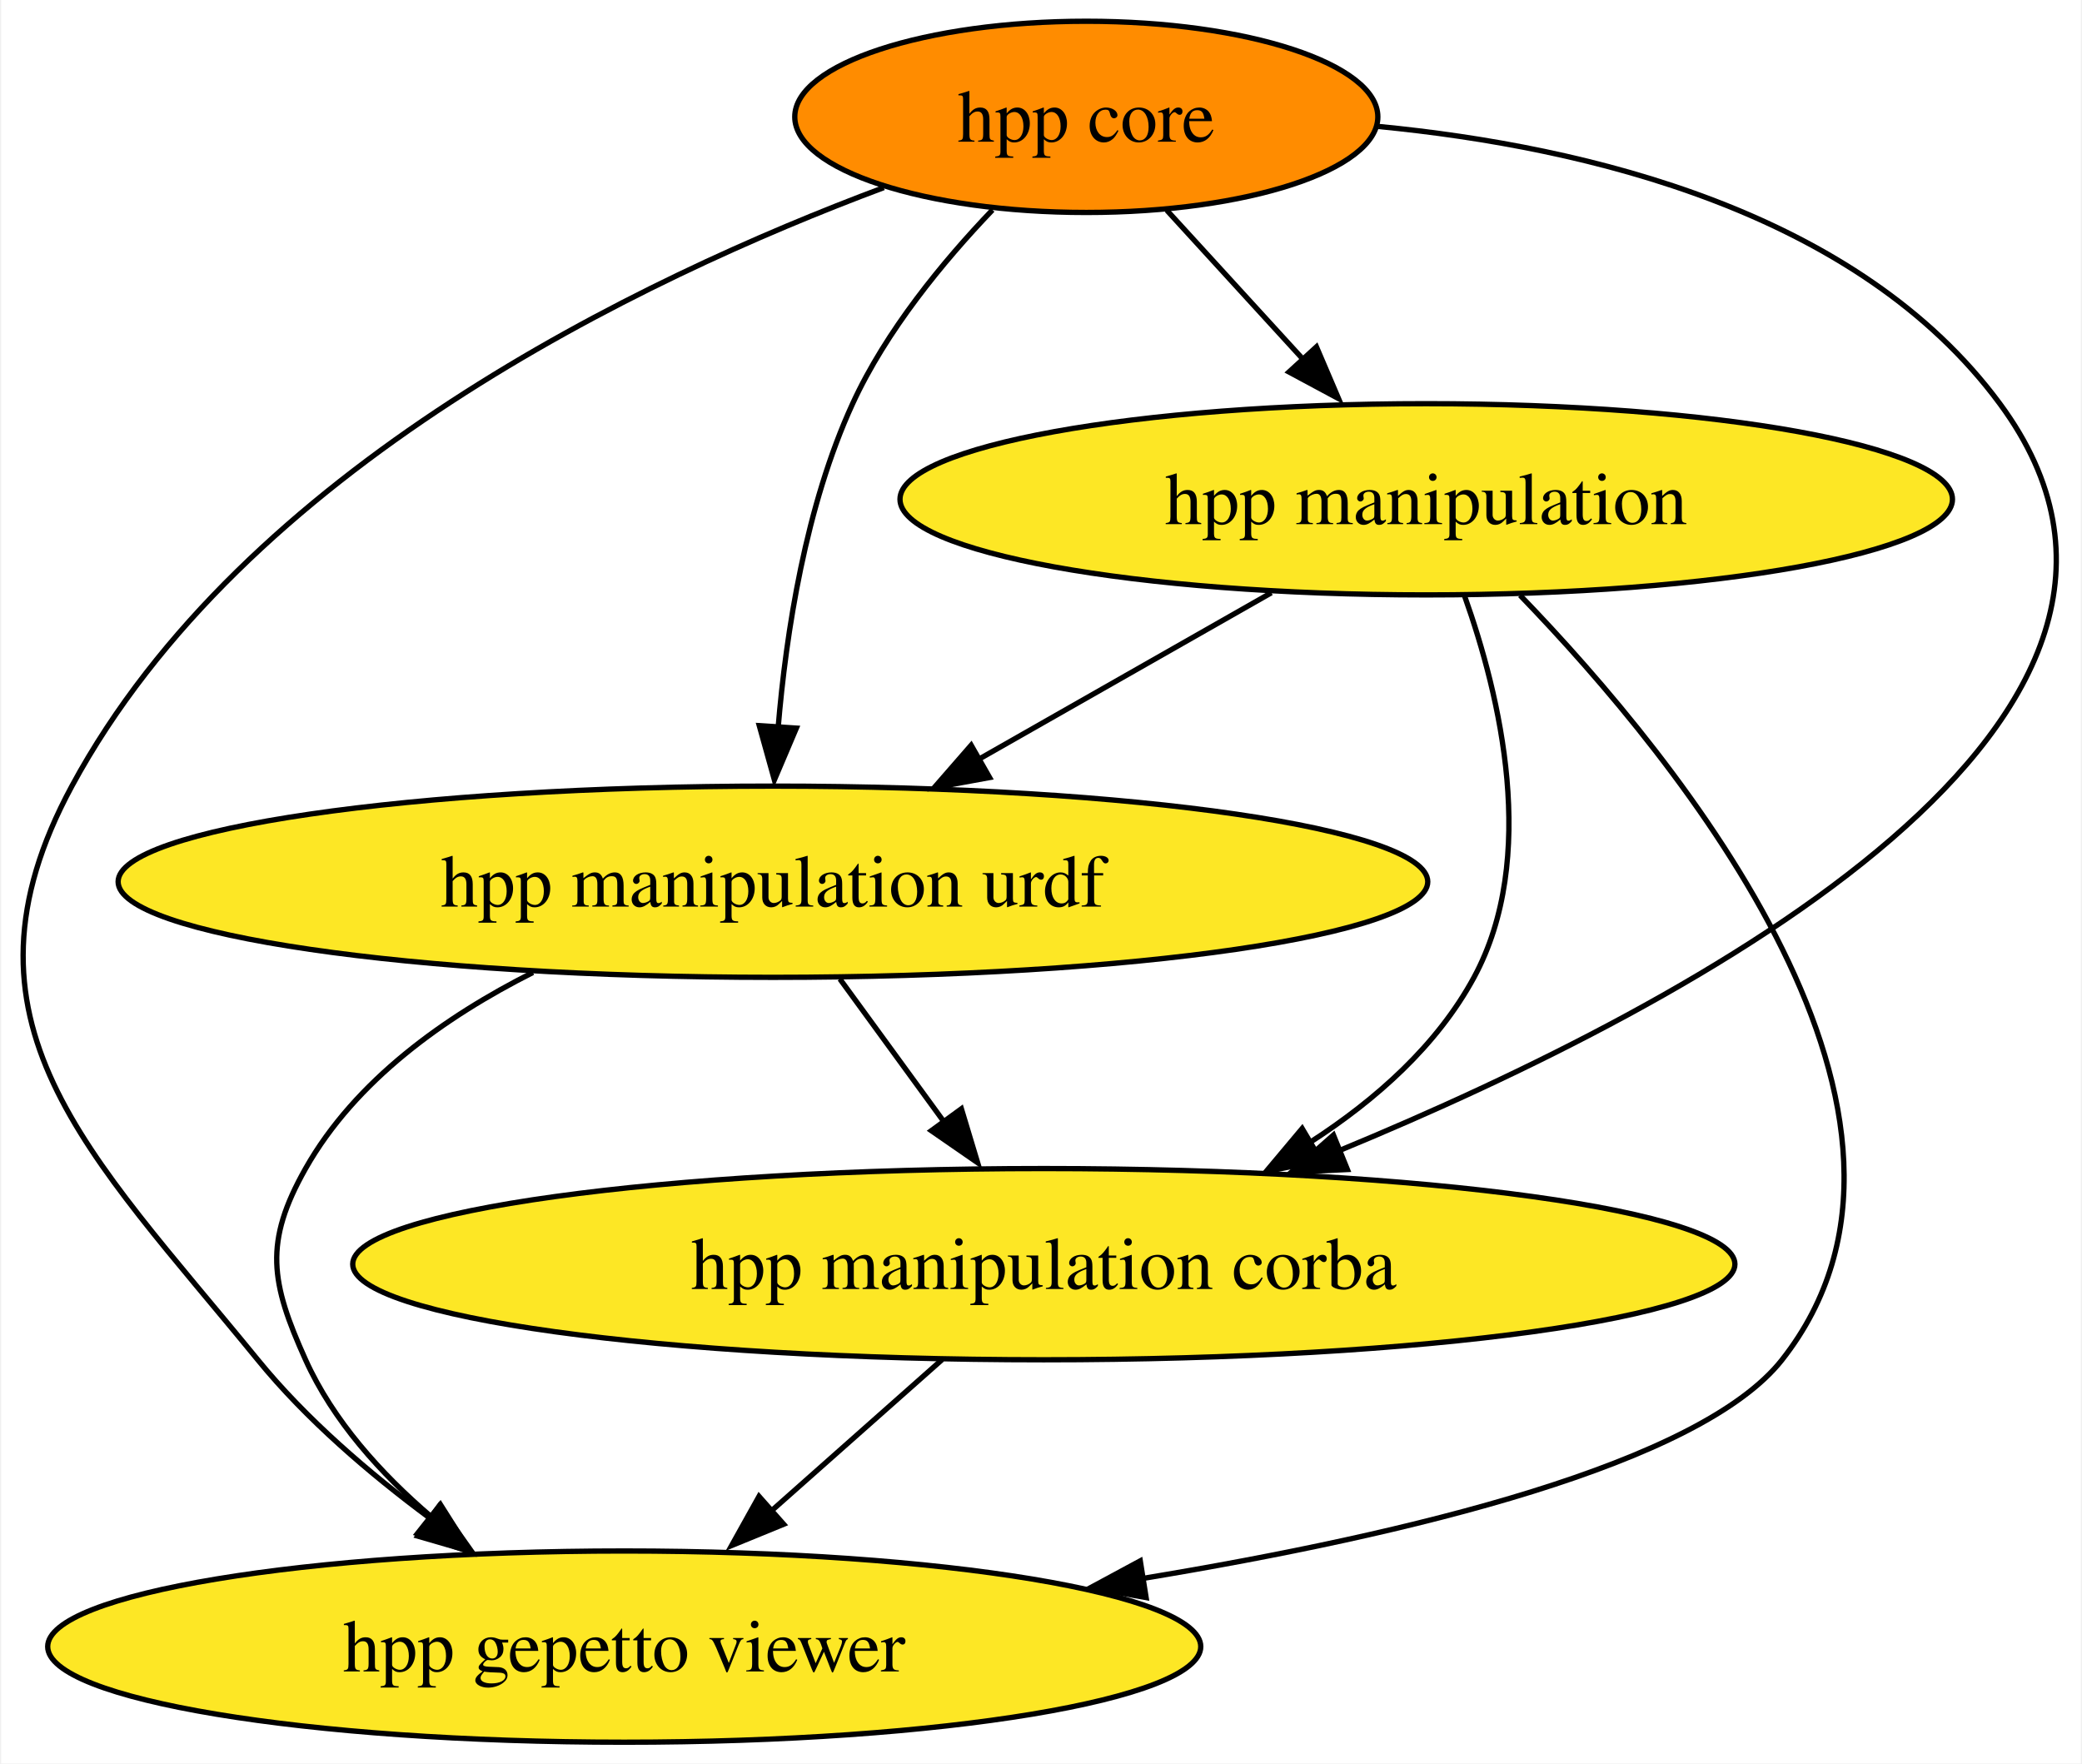
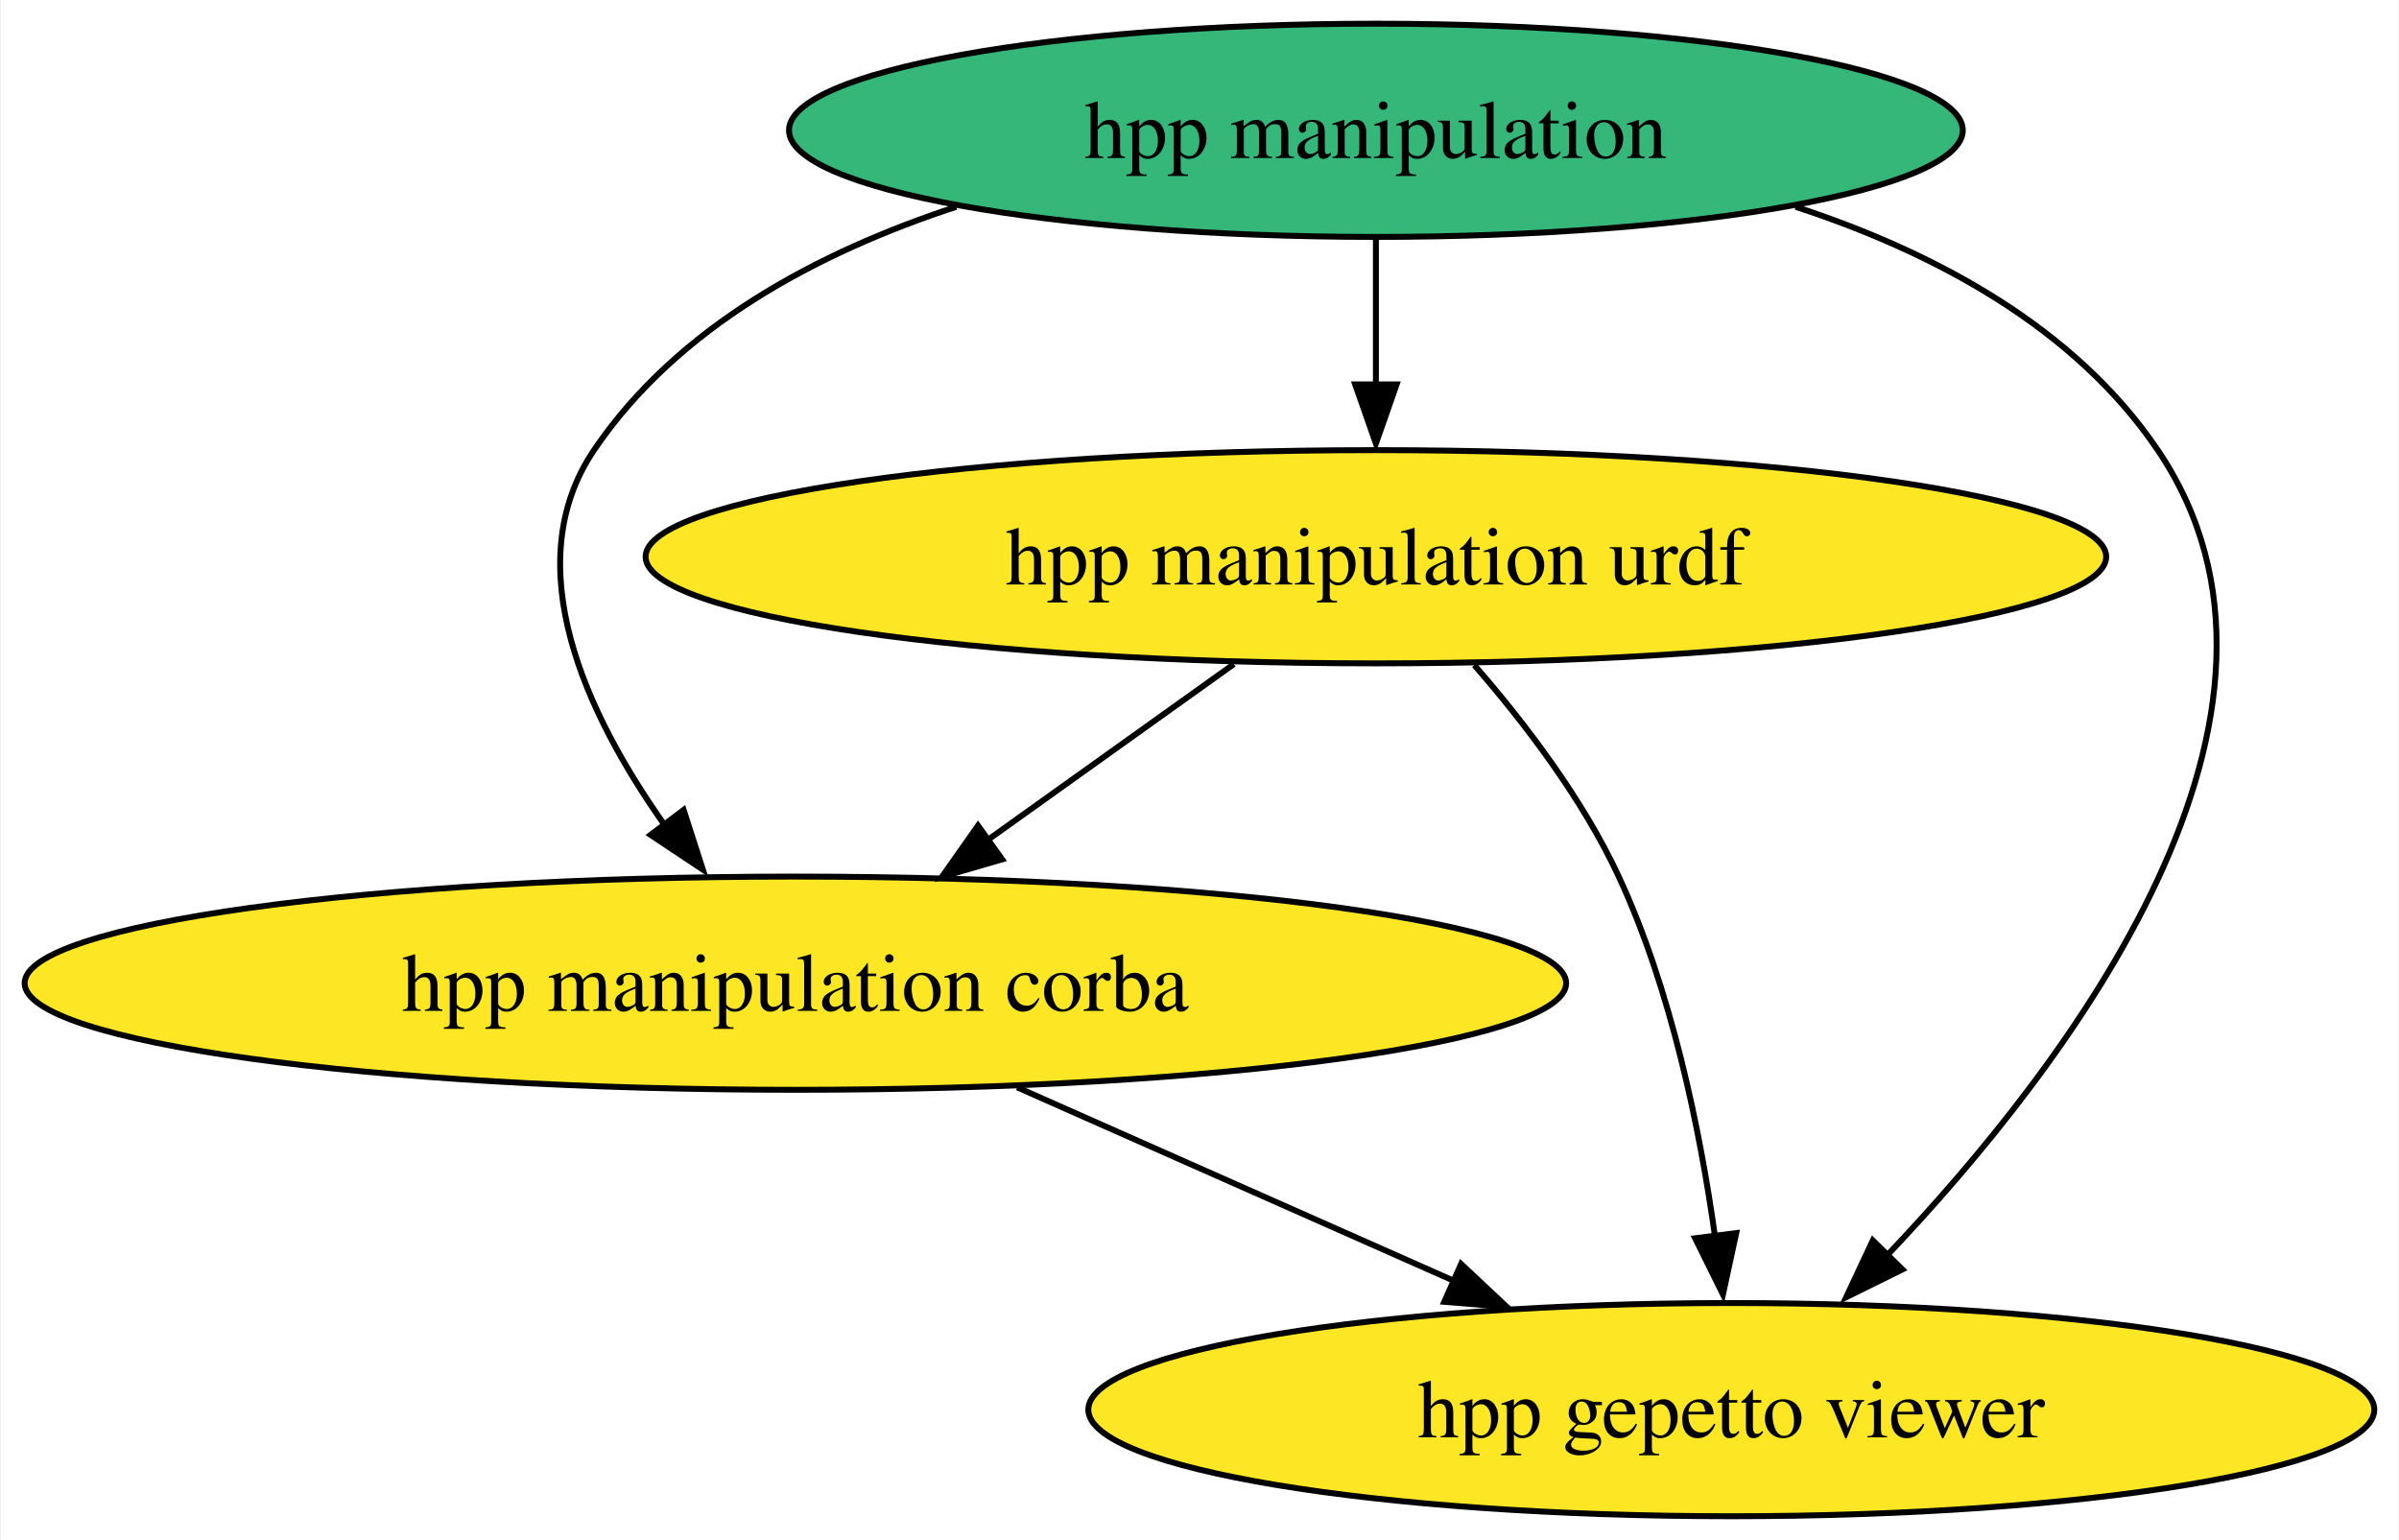
- <svg xmlns="http://www.w3.org/2000/svg" xmlns:xlink="http://www.w3.org/1999/xlink" width="392pt" height="332pt" viewBox="0.00 0.00 391.56 332.00">
-   <g id="graph0" class="graph" transform="scale(1 1) rotate(0) translate(4 328)">
-     <polygon fill="white" stroke="none" points="-4,4 -4,-328 387.56,-328 387.56,4 -4,4" />
+ <svg xmlns="http://www.w3.org/2000/svg" xmlns:xlink="http://www.w3.org/1999/xlink" width="405pt" height="260pt" viewBox="0.00 0.00 404.68 260.00">
+   <g id="graph0" class="graph" transform="scale(1 1) rotate(0) translate(4 256)">
+     <polygon fill="white" stroke="none" points="-4,4 -4,-256 400.68,-256 400.68,4 -4,4" />
    <g id="node1" class="node">
      <g id="a_node1">
-         <a xlink:href="https://github.com/conda-forge/hpp-core-feedstock" xlink:title="hpp core">
-           <ellipse fill="#ff8c00" stroke="black" cx="200.31" cy="-306" rx="54.89" ry="18" />
-           <text text-anchor="middle" x="200.31" y="-301.32" font-family="Times,serif" font-size="14.00">hpp core</text>
+         <a xlink:href="https://github.com/conda-forge/hpp-manipulation-urdf-feedstock" xlink:title="hpp manipulation urdf">
+           <ellipse fill="#fde725" stroke="black" cx="228.12" cy="-162" rx="123.29" ry="18" />
+           <text text-anchor="middle" x="228.12" y="-157.32" font-family="Times,serif" font-size="14.00">hpp manipulation urdf</text>
        </a>
      </g>
    </g>
-     <g id="node2" class="node">
-       <g id="a_node2">
-         <a xlink:href="https://github.com/conda-forge/hpp-manipulation-urdf-feedstock" xlink:title="hpp manipulation urdf">
-           <ellipse fill="#fde725" stroke="black" cx="141.31" cy="-162" rx="123.29" ry="18" />
-           <text text-anchor="middle" x="141.31" y="-157.32" font-family="Times,serif" font-size="14.00">hpp manipulation urdf</text>
-         </a>
-       </g>
-     </g>
-     <g id="edge4" class="edge">
-       <path fill="none" stroke="black" d="M182.65,-288.48C173.34,-278.75 162.59,-265.7 156.31,-252 147.48,-232.75 143.79,-209.01 142.28,-190.9" />
-       <polygon fill="black" stroke="black" points="145.72,-190.92 141.58,-181.17 138.74,-191.38 145.72,-190.92" />
-     </g>
    <g id="node3" class="node">
      <g id="a_node3">
-         <a xlink:href="https://github.com/conda-forge/hpp-manipulation-feedstock" xlink:title="hpp manipulation">
-           <ellipse fill="#fde725" stroke="black" cx="264.31" cy="-234" rx="99.08" ry="18" />
-           <text text-anchor="middle" x="264.31" y="-229.32" font-family="Times,serif" font-size="14.00">hpp manipulation</text>
+         <a xlink:href="https://github.com/conda-forge/hpp-manipulation-corba-feedstock" xlink:title="hpp manipulation corba">
+           <ellipse fill="#fde725" stroke="black" cx="130.12" cy="-90" rx="130.12" ry="18" />
+           <text text-anchor="middle" x="130.12" y="-85.33" font-family="Times,serif" font-size="14.00">hpp manipulation corba</text>
        </a>
      </g>
    </g>
    <g id="edge2" class="edge">
-       <path fill="none" stroke="black" d="M215.47,-288.41C223.25,-279.91 232.88,-269.37 241.53,-259.91" />
-       <polygon fill="black" stroke="black" points="243.64,-262.7 247.8,-252.96 238.47,-257.97 243.64,-262.7" />
+       <path fill="none" stroke="black" d="M204.15,-143.88C191.6,-134.91 176.06,-123.81 162.46,-114.09" />
+       <polygon fill="black" stroke="black" points="165.02,-110.91 154.85,-107.95 160.95,-116.61 165.02,-110.91" />
    </g>
    <g id="node4" class="node">
      <g id="a_node4">
-         <a xlink:href="https://github.com/conda-forge/hpp-manipulation-corba-feedstock" xlink:title="hpp manipulation corba">
-           <ellipse fill="#fde725" stroke="black" cx="192.31" cy="-90" rx="130.12" ry="18" />
-           <text text-anchor="middle" x="192.31" y="-85.33" font-family="Times,serif" font-size="14.00">hpp manipulation corba</text>
-         </a>
-       </g>
-     </g>
-     <g id="edge3" class="edge">
-       <path fill="none" stroke="black" d="M255.33,-304.19C294.86,-300.36 345.68,-288.07 372.31,-252 415.89,-192.97 315.75,-139.4 248.03,-111.42" />
-       <polygon fill="black" stroke="black" points="249.47,-107.82 238.89,-107.31 246.84,-114.31 249.47,-107.82" />
-     </g>
-     <g id="node5" class="node">
-       <g id="a_node5">
        <a xlink:href="https://github.com/conda-forge/hpp-gepetto-viewer-feedstock" xlink:title="hpp gepetto viewer">
-           <ellipse fill="#fde725" stroke="black" cx="113.31" cy="-18" rx="108.55" ry="18" />
-           <text text-anchor="middle" x="113.31" y="-13.32" font-family="Times,serif" font-size="14.00">hpp gepetto viewer</text>
+           <ellipse fill="#fde725" stroke="black" cx="288.12" cy="-18" rx="108.55" ry="18" />
+           <text text-anchor="middle" x="288.12" y="-13.32" font-family="Times,serif" font-size="14.00">hpp gepetto viewer</text>
        </a>
      </g>
    </g>
    <g id="edge1" class="edge">
-       <path fill="none" stroke="black" d="M162.18,-292.68C116.37,-275.57 41.63,-239.79 9.31,-180 -14.69,-135.61 12.42,-111.1 44.31,-72 53.42,-60.82 65.34,-50.61 76.69,-42.2" />
-       <polygon fill="black" stroke="black" points="78.49,-44.5 84.62,-35.85 74.44,-38.8 78.49,-44.5" />
+       <path fill="none" stroke="black" d="M244.74,-143.7C253.24,-133.93 263.05,-121.09 269.12,-108 278.06,-88.74 282.85,-65.19 285.38,-47.15" />
+       <polygon fill="black" stroke="black" points="288.95,-47.81 286.71,-37.45 282.01,-46.94 288.95,-47.81" />
+     </g>
+     <g id="node2" class="node">
+       <g id="a_node2">
+         <a xlink:href="https://github.com/conda-forge/hpp-manipulation-feedstock" xlink:title="hpp manipulation">
+           <ellipse fill="#35b779" stroke="black" cx="228.12" cy="-234" rx="99.08" ry="18" />
+           <text text-anchor="middle" x="228.12" y="-229.32" font-family="Times,serif" font-size="14.00">hpp manipulation</text>
+         </a>
+       </g>
+     </g>
+     <g id="edge5" class="edge">
+       <path fill="none" stroke="black" d="M228.12,-215.7C228.12,-208.24 228.12,-199.32 228.12,-190.97" />
+       <polygon fill="black" stroke="black" points="231.62,-191.1 228.12,-181.1 224.62,-191.1 231.62,-191.1" />
+     </g>
+     <g id="edge4" class="edge">
+       <path fill="none" stroke="black" d="M157.26,-221.08C133.82,-213.4 110.16,-200.76 96.12,-180 82.99,-160.57 94.84,-135.36 108.02,-116.73" />
+       <polygon fill="black" stroke="black" points="111.25,-119.26 114.5,-109.17 105.67,-115.04 111.25,-119.26" />
+     </g>
+     <g id="edge3" class="edge">
+       <path fill="none" stroke="black" d="M298.99,-221.08C322.43,-213.4 346.09,-200.76 360.12,-180 390.16,-135.57 345.39,-76.57 314.12,-43.73" />
+       <polygon fill="black" stroke="black" points="317.01,-41.67 307.51,-36.98 312.01,-46.57 317.01,-41.67" />
    </g>
    <g id="edge6" class="edge">
-       <path fill="none" stroke="black" d="M153.91,-143.7C159.78,-135.64 166.88,-125.89 173.38,-116.98" />
-       <polygon fill="black" stroke="black" points="176.79,-119.25 179.85,-109.1 171.13,-115.13 176.79,-119.25" />
-     </g>
-     <g id="edge5" class="edge">
-       <path fill="none" stroke="black" d="M96.12,-144.92C79.61,-136.6 62.7,-124.61 53.31,-108 45.44,-94.07 46.73,-86.59 53.31,-72 58.48,-60.53 67.49,-50.55 76.98,-42.44" />
-       <polygon fill="black" stroke="black" points="78.7,-44.75 84.36,-35.8 74.35,-39.26 78.7,-44.75" />
-     </g>
-     <g id="edge9" class="edge">
-       <path fill="none" stroke="black" d="M235.16,-216.41C218.73,-207.06 198.01,-195.27 180.21,-185.14" />
-       <polygon fill="black" stroke="black" points="182.1,-181.62 171.67,-179.71 178.63,-187.7 182.1,-181.62" />
-     </g>
-     <g id="edge8" class="edge">
-       <path fill="none" stroke="black" d="M271.53,-215.8C278.23,-197 285.5,-166.54 273.31,-144 266.36,-131.16 254.81,-120.93 242.57,-113.02" />
-       <polygon fill="black" stroke="black" points="244.52,-109.52 234.14,-107.42 240.95,-115.54 244.52,-109.52" />
-     </g>
-     <g id="edge7" class="edge">
-       <path fill="none" stroke="black" d="M281.98,-215.93C312.16,-184.71 367.04,-117.46 331.31,-72 315.91,-52.42 261.49,-39.17 210.87,-30.82" />
-       <polygon fill="black" stroke="black" points="211.57,-27.23 201.14,-29.11 210.47,-34.14 211.57,-27.23" />
-     </g>
-     <g id="edge10" class="edge">
-       <path fill="none" stroke="black" d="M173.18,-72.05C163.45,-63.43 151.46,-52.8 140.76,-43.32" />
-       <polygon fill="black" stroke="black" points="143.33,-41.04 133.53,-37.03 138.69,-46.28 143.33,-41.04" />
+       <path fill="none" stroke="black" d="M167.57,-72.41C189.69,-62.61 217.88,-50.12 241.44,-39.68" />
+       <polygon fill="black" stroke="black" points="242.5,-42.6 250.22,-35.35 239.66,-36.2 242.5,-42.6" />
    </g>
  </g>
</svg>
